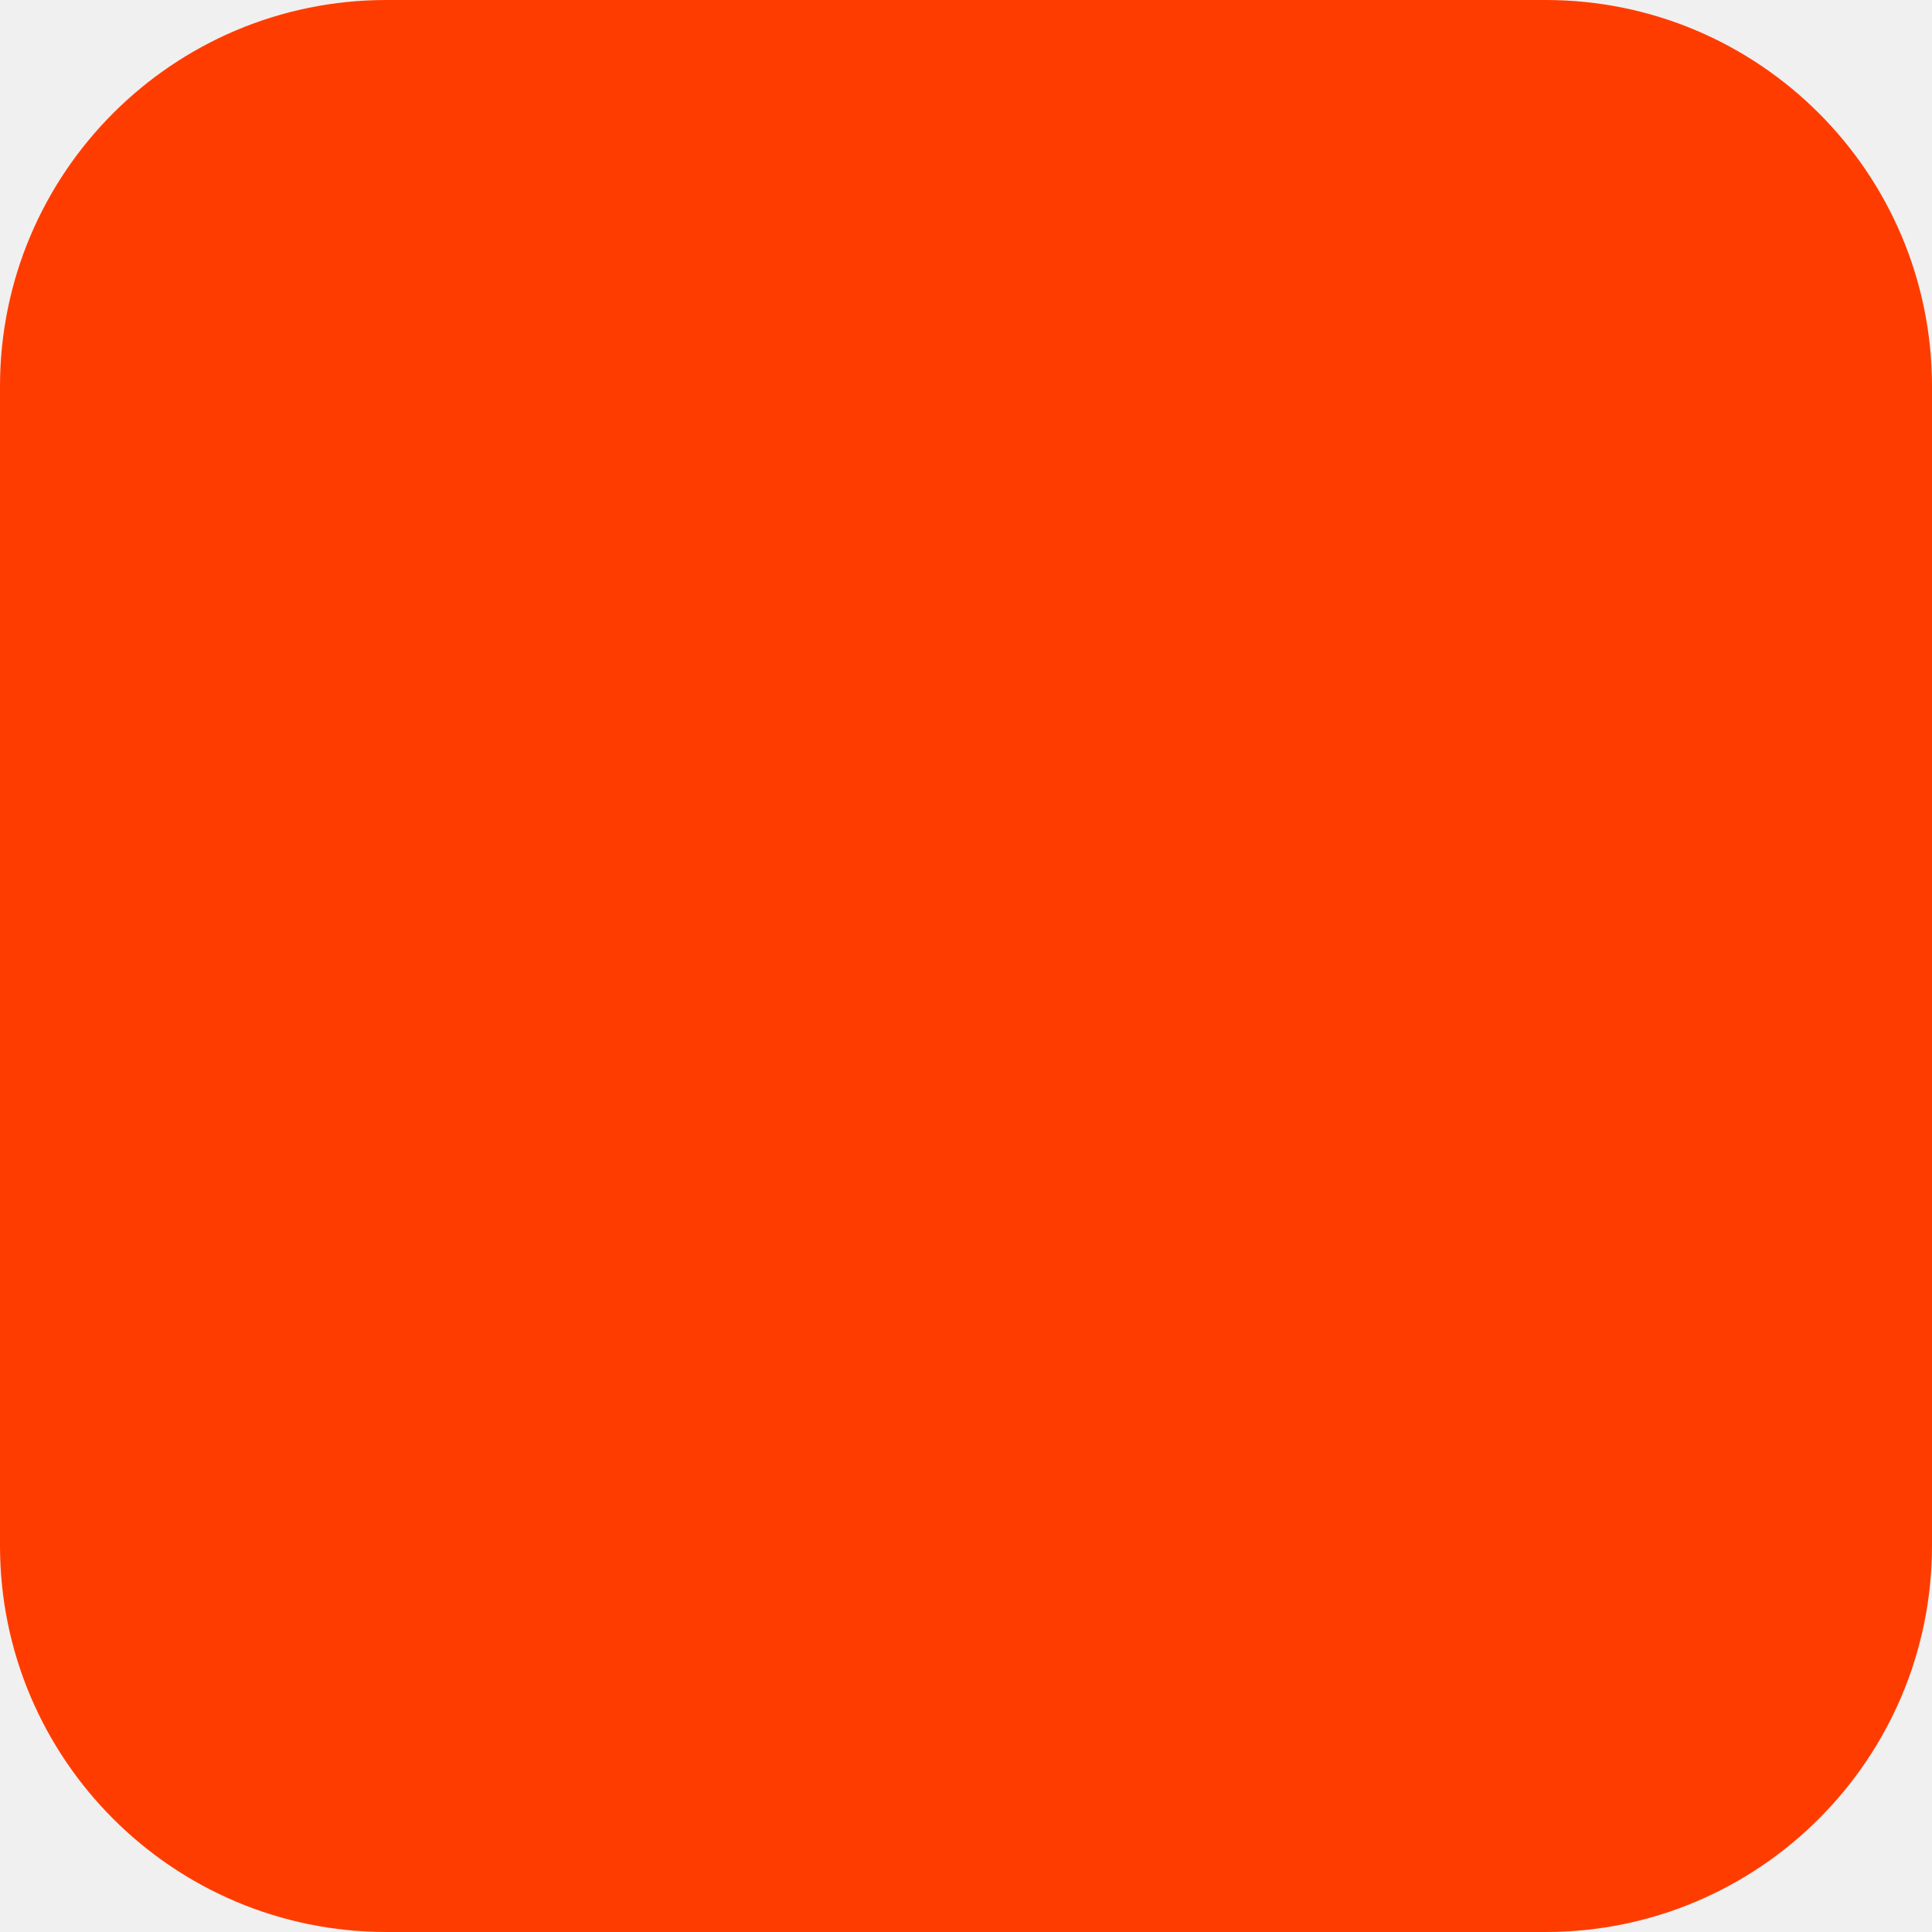
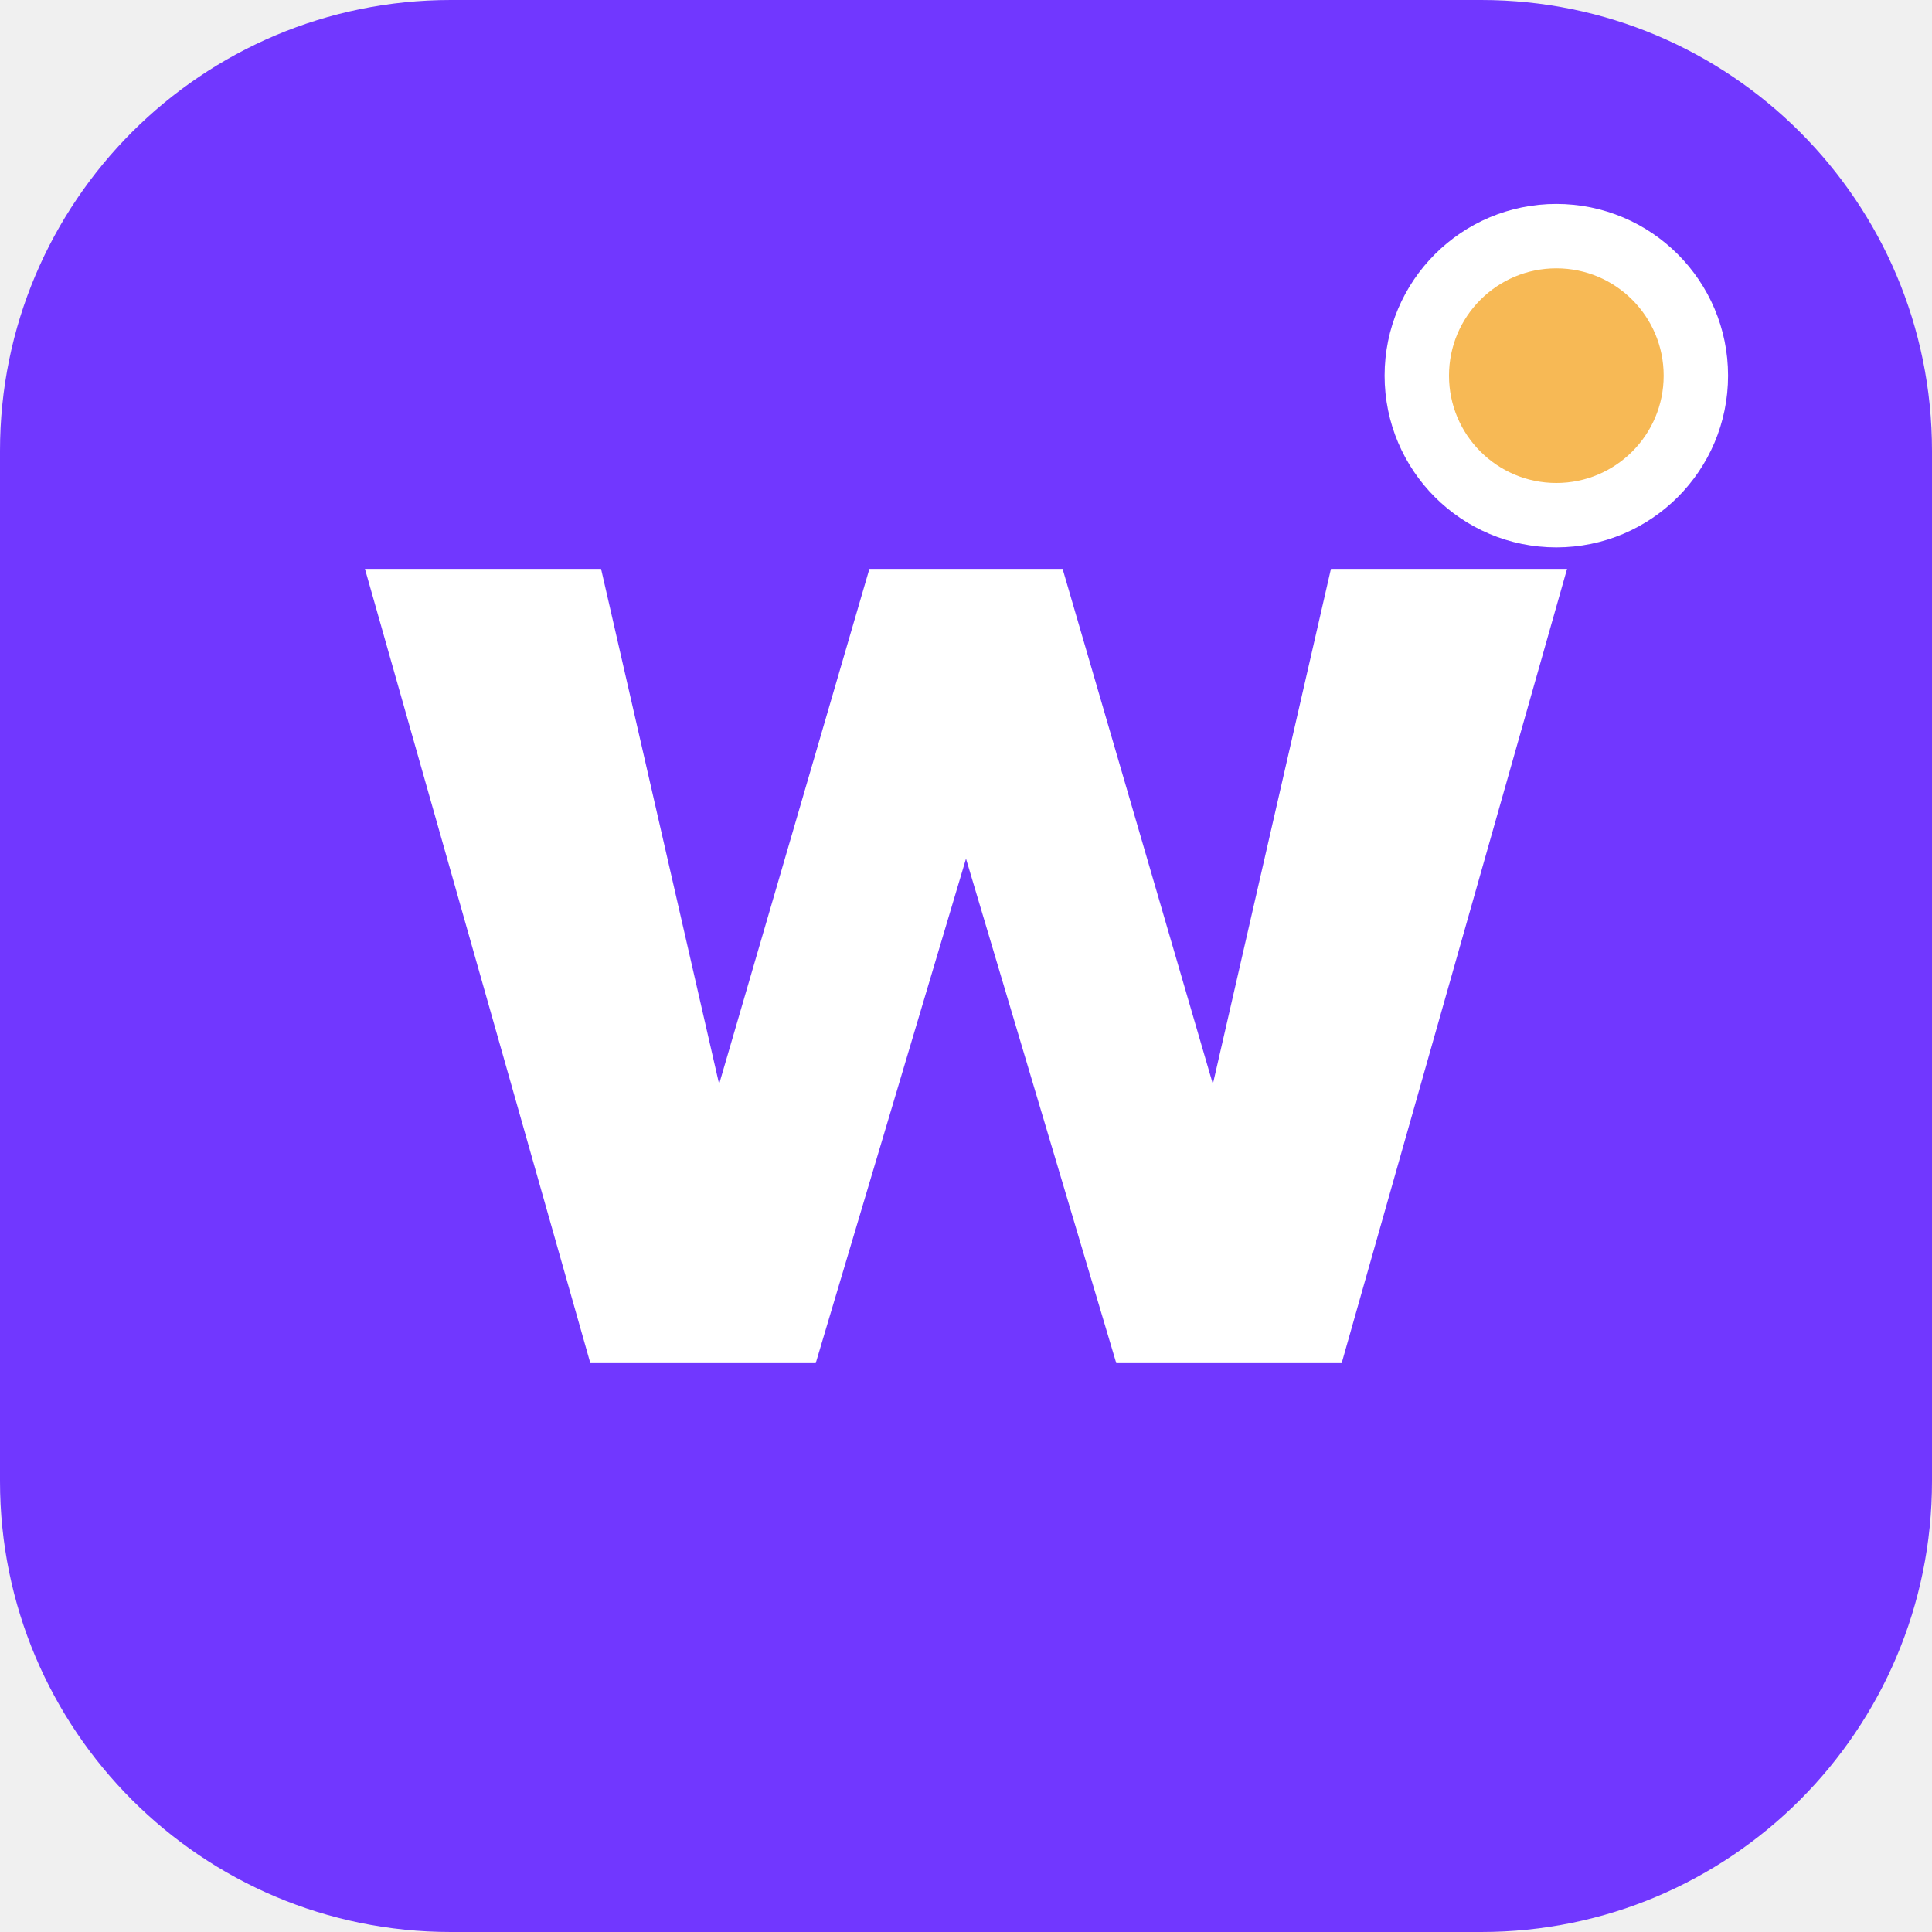
<svg xmlns="http://www.w3.org/2000/svg" width="180" height="180" viewBox="0 0 180 180" fill="none">
-   <rect width="180" height="180" rx="36" fill="#FF3C00" />
+   <rect width="180" height="180" rx="42" fill="#7137FF" />
+   <path d="M34 53L55 127H76L90 80L104 127H125L146 53H124L113 101L99 53H81L67 101L56 53H34Z" fill="white" />
+   <circle cx="145" cy="35" r="13" fill="#F7B955" stroke="white" stroke-width="6" />
</svg>
